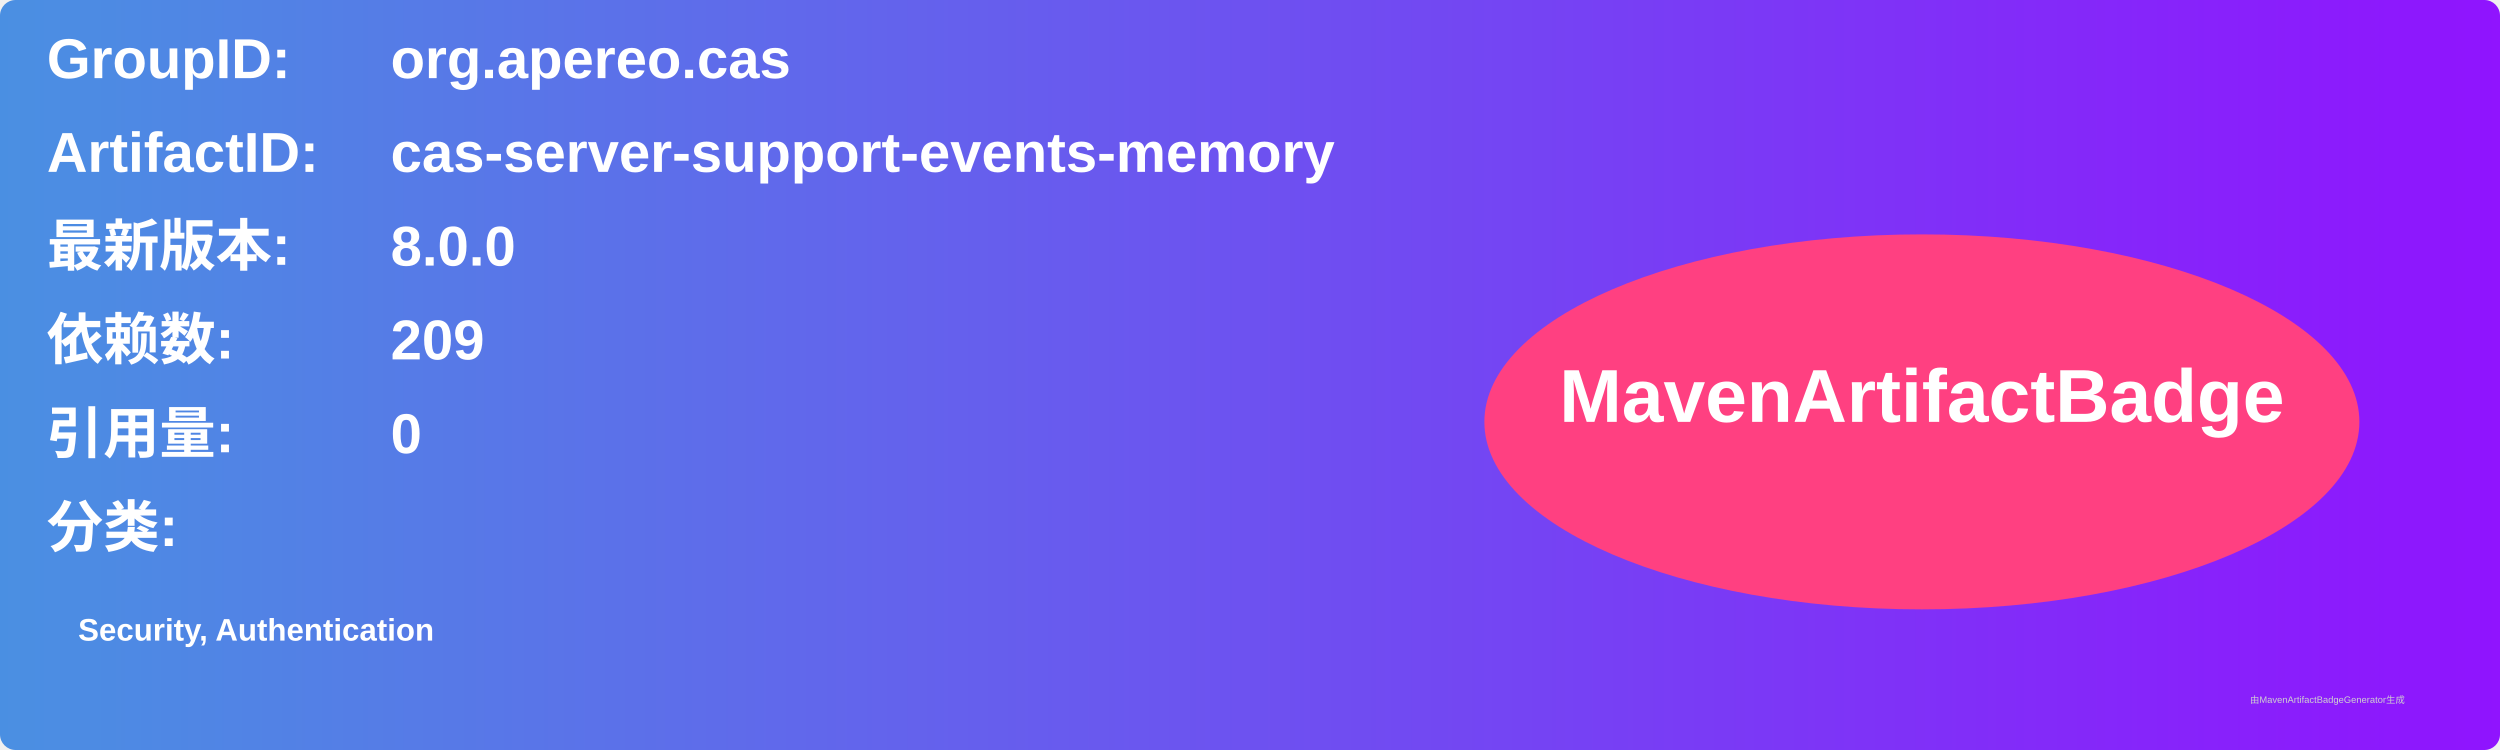
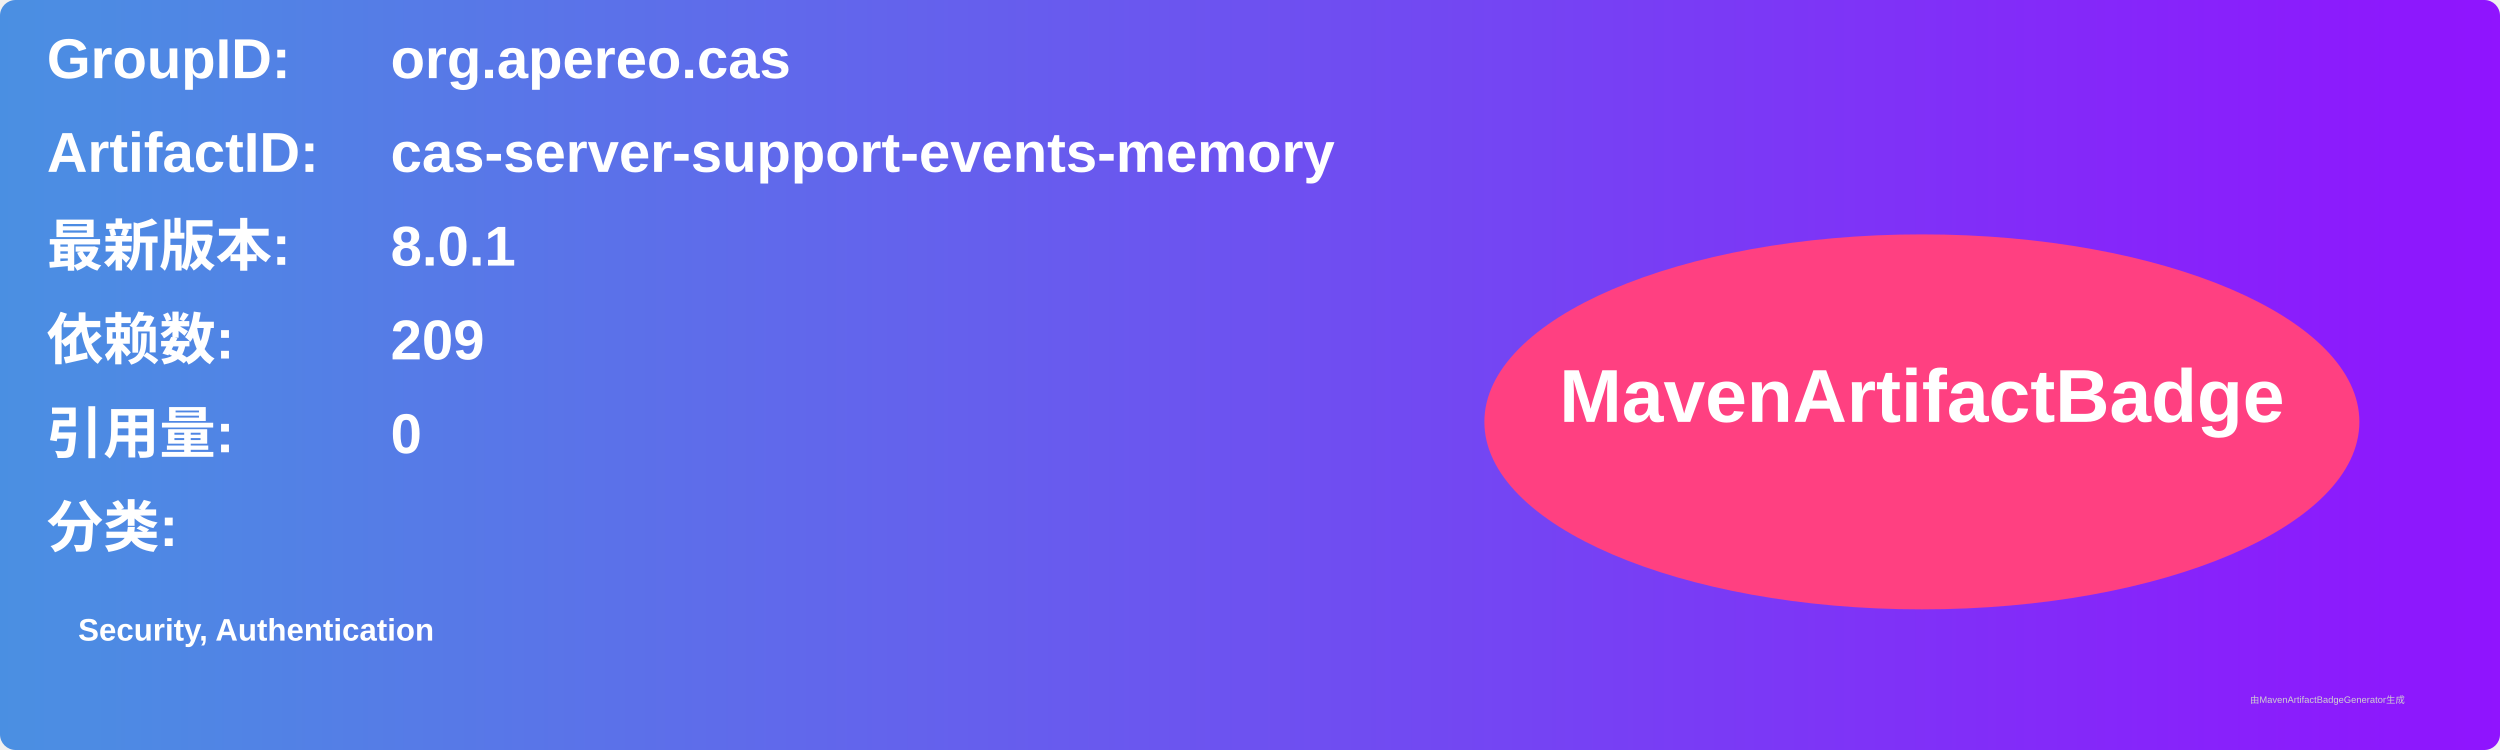
<svg xmlns="http://www.w3.org/2000/svg" width="800" height="240" viewBox="0 0 800 240">
  <linearGradient id="grad" x1="0%" y1="0%" x2="100%" y2="0%">
    <stop offset="0%" stop-color="#4a90e2" />
    <stop offset="100%" stop-color="#9013fe" />
  </linearGradient>
  <rect width="100%" height="100%" rx="5" ry="5" fill="url(#grad)" />
  <g transform="translate(15, 15)">
    <text x="0" y="10" font-family="Arial" font-size="18" fill="white" font-weight="bold" width="260">GroupID:</text>
    <text x="110" y="10" font-family="Arial" font-size="18" fill="white" font-weight="bold" width="460">org.apereo.cas</text>
    <text x="0" y="40" font-family="Arial" font-size="18" fill="white" font-weight="bold" width="260">ArtifactID:</text>
    <text x="110" y="40" font-family="Arial" font-size="18" fill="white" font-weight="bold" width="460">cas-server-support-events-memory</text>
    <text x="0" y="70" font-family="Arial" font-size="18" fill="white" font-weight="bold">最新版本:</text>
    <text x="110" y="70" font-family="Arial" font-size="18" fill="white" font-weight="bold">
-       <tspan font-weight="bold">8.0.0</tspan>
+       <tspan font-weight="bold">8.0.1</tspan>
    </text>
    <text x="0" y="100" font-family="Arial" font-size="18" fill="white" font-weight="bold">依赖数: </text>
    <text x="110" y="100" font-family="Arial" font-size="18" fill="white">
      <tspan font-weight="bold">209</tspan>
    </text>
    <text x="0" y="130" font-family="Arial" font-size="18" fill="white" font-weight="bold">引用量: </text>
    <text x="110" y="130" font-family="Arial" font-size="18" fill="white">
      <tspan font-weight="bold">0</tspan>
    </text>
    <text x="0" y="160" font-family="Arial" font-size="18" fill="white" font-weight="bold">分类:</text>
    <text x="10" y="190" font-family="Arial" font-size="10" fill="white">
      <tspan font-weight="bold">Security, Authentication</tspan>
    </text>
    <ellipse cx="600" cy="120" rx="140" ry="60" fill="#ff4081" />
    <text x="600" y="120" text-anchor="middle" font-family="Arial" font-size="24" fill="white" font-weight="bold">MavenArtifactBadge</text>
  </g>
  <text x="720" y="225" font-family="Arial" font-size="3" fill="#d0d0d0">由MavenArtifactBadgeGenerator生成</text>
</svg>
